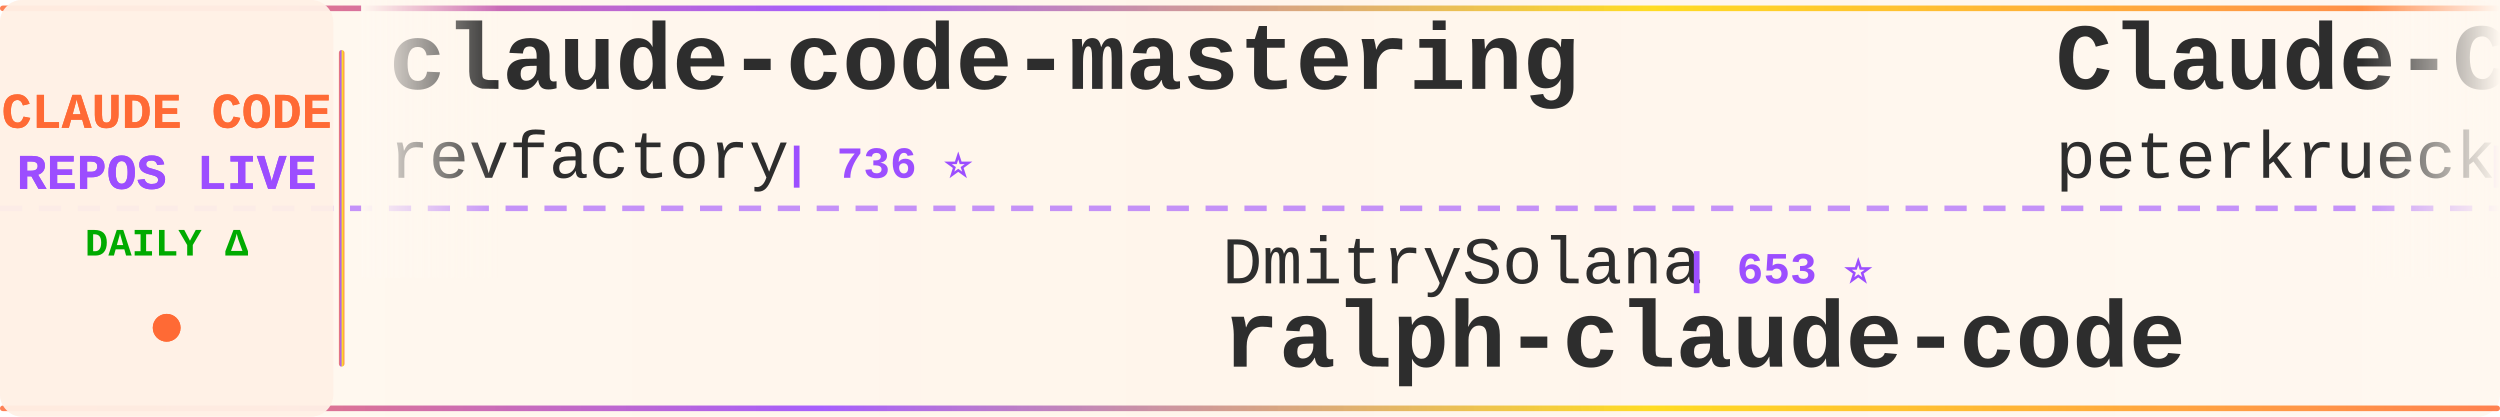
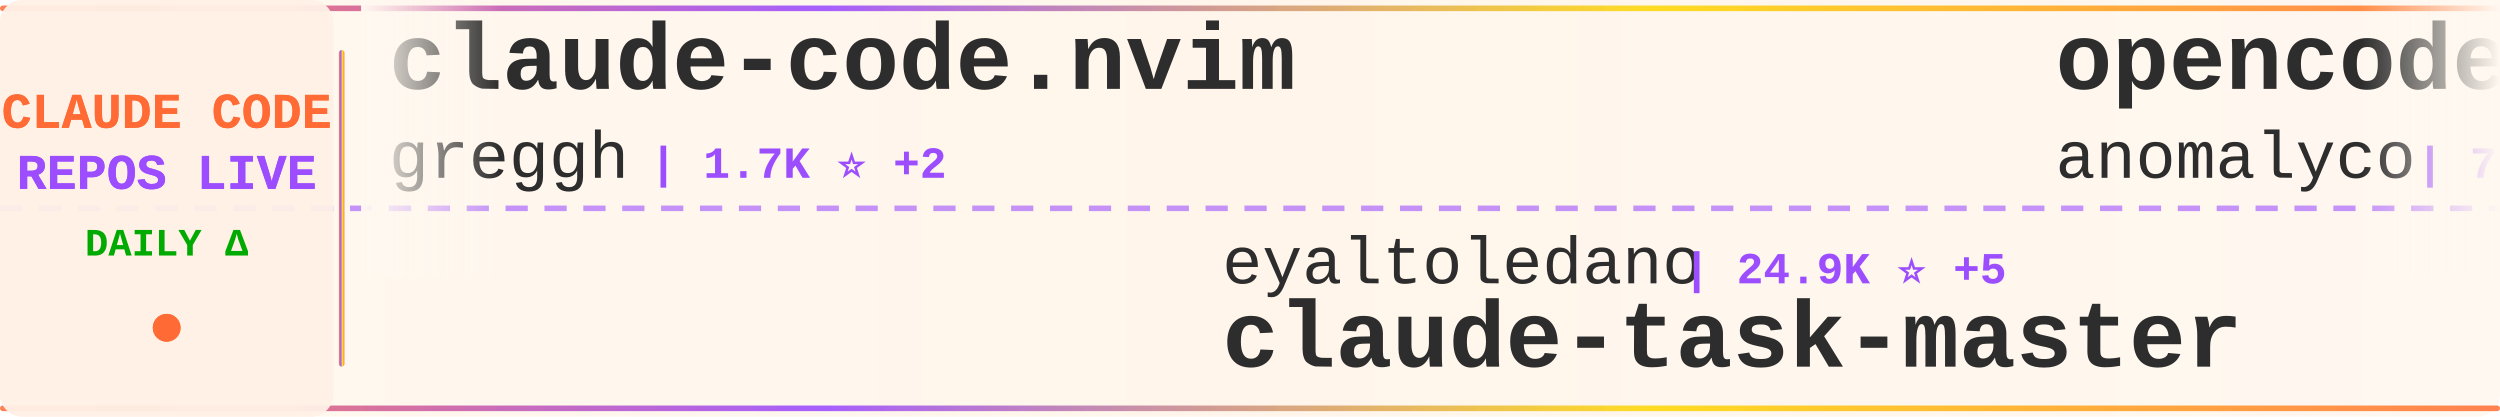
<svg xmlns="http://www.w3.org/2000/svg" width="900" height="150">
  <defs>
    <linearGradient id="tickerBg" x1="0%" y1="0%" x2="100%" y2="0%">
      <stop offset="0%" style="stop-color:#fff8f0;stop-opacity:0.98" />
      <stop offset="50%" style="stop-color:#fff5eb;stop-opacity:1" />
      <stop offset="100%" style="stop-color:#fff8f0;stop-opacity:0.98" />
    </linearGradient>
    <linearGradient id="borderGrad" x1="0%" y1="0%" x2="100%" y2="0%">
      <stop offset="0%" style="stop-color:#FF6B35;stop-opacity:0.85">
        <animate attributeName="stop-opacity" values="0.85;1;0.85" dur="2s" repeatCount="indefinite" />
      </stop>
      <stop offset="33%" style="stop-color:#9C4EFF;stop-opacity:0.9">
        <animate attributeName="stop-opacity" values="0.9;1;0.9" dur="2.2s" repeatCount="indefinite" />
      </stop>
      <stop offset="66%" style="stop-color:#FFD700;stop-opacity:0.85">
        <animate attributeName="stop-opacity" values="0.85;1;0.85" dur="1.8s" repeatCount="indefinite" />
      </stop>
      <stop offset="100%" style="stop-color:#FF6B35;stop-opacity:0.85">
        <animate attributeName="stop-opacity" values="0.85;1;0.85" dur="2s" repeatCount="indefinite" />
      </stop>
    </linearGradient>
    <filter id="textGlow">
      <feGaussianBlur stdDeviation="0.15" result="coloredBlur" />
      <feMerge>
        <feMergeNode in="coloredBlur" />
        <feMergeNode in="SourceGraphic" />
      </feMerge>
    </filter>
    <filter id="metricGlow">
      <feGaussianBlur stdDeviation="0.2" result="coloredBlur" />
      <feMerge>
        <feMergeNode in="coloredBlur" />
        <feMergeNode in="SourceGraphic" />
      </feMerge>
    </filter>
    <linearGradient id="leftFade" x1="0%" y1="0%" x2="100%" y2="0%">
      <stop offset="0%" style="stop-color:#fff8f0;stop-opacity:1" />
      <stop offset="100%" style="stop-color:#fff8f0;stop-opacity:0" />
    </linearGradient>
    <linearGradient id="rightFade" x1="0%" y1="0%" x2="100%" y2="0%">
      <stop offset="0%" style="stop-color:#fff8f0;stop-opacity:0" />
      <stop offset="100%" style="stop-color:#fff8f0;stop-opacity:1" />
    </linearGradient>
  </defs>
  <rect width="900" height="150" fill="url(#tickerBg)" rx="8" />
  <rect x="0" y="2" width="900" height="2" fill="url(#borderGrad)" rx="1" />
  <rect x="0" y="146" width="900" height="2" fill="url(#borderGrad)" rx="1" />
  <line x1="0" y1="75" x2="900" y2="75" stroke="#9C4EFF" stroke-width="2" stroke-dasharray="8 6" opacity="0.6" />
  <rect x="0" y="0" width="120" height="150" fill="#fff0e6" opacity="0.95" rx="8" />
  <text x="60" y="46" font-family="'Courier New', monospace" font-size="18" font-weight="bold" fill="#FF6B35" text-anchor="middle" filter="url(#textGlow)">
    CLAUDE CODE
  </text>
  <text x="60" y="68" font-family="'Courier New', monospace" font-size="18" font-weight="bold" fill="#9C4EFF" text-anchor="middle" filter="url(#textGlow)">
    REPOS LIVE
  </text>
  <text x="60" y="92" font-family="'Courier New', monospace" font-size="14" font-weight="bold" fill="#00aa00" text-anchor="middle">
    DAILY Δ
  </text>
  <circle cx="60" cy="118" r="5" fill="#FF6B35" filter="url(#metricGlow)">
    <animate attributeName="r" values="4;6;4" dur="1.5s" repeatCount="indefinite" />
    <animate attributeName="opacity" values="0.6;1;0.6" dur="1.5s" repeatCount="indefinite" />
  </circle>
  <rect x="122" y="18" width="2" height="114" fill="url(#borderGrad)" rx="1" />
  <clipPath id="tickerClip">
    <rect x="130" y="0" width="770" height="150" />
  </clipPath>
  <g clip-path="url(#tickerClip)">
    <g id="tickerItems">
      <animateTransform attributeName="transform" attributeType="XML" type="translate" from="0 0" to="-3000 0" dur="54s" repeatCount="indefinite" />
      <g transform="translate(0, 0)">
-         <text x="140" y="32" font-family="'Courier New', monospace" font-size="34" font-weight="bold" fill="#2d2d2d">claude-code-mastering</text>
-         <text x="140" y="64" font-family="'Courier New', monospace" font-size="24" font-weight="normal" fill="#2d2d2d" opacity="1.0">revfactory</text>
-         <text x="282" y="64" font-family="'Courier New', monospace" font-size="16" font-weight="bold" fill="#9C4EFF"> | 736 ⭐</text>
+         <text x="140" y="32" font-family="'Courier New', monospace" font-size="34" font-weight="bold" fill="#2d2d2d">claude-code.nvim</text>
+         <text x="140" y="64" font-family="'Courier New', monospace" font-size="24" font-weight="normal" fill="#2d2d2d" opacity="1.0">greggh</text>
+         <text x="234" y="64" font-family="'Courier New', monospace" font-size="16" font-weight="bold" fill="#9C4EFF"> | 1.7K ⭐ +2</text>
      </g>
      <g transform="translate(300, 0)">
-         <text x="140" y="102" font-family="'Courier New', monospace" font-size="24" font-weight="normal" fill="#2d2d2d" opacity="1.0">DmitrySolana</text>
-         <text x="306" y="102" font-family="'Courier New', monospace" font-size="16" font-weight="bold" fill="#9C4EFF"> | 653 ⭐</text>
-         <text x="140" y="132" font-family="'Courier New', monospace" font-size="34" font-weight="bold" fill="#2d2d2d">ralph-claude-code</text>
+         <text x="140" y="102" font-family="'Courier New', monospace" font-size="24" font-weight="normal" fill="#2d2d2d" opacity="1.0">eyaltoledano</text>
+         <text x="306" y="102" font-family="'Courier New', monospace" font-size="16" font-weight="bold" fill="#9C4EFF"> | 24.9K ⭐ +5</text>
+         <text x="140" y="132" font-family="'Courier New', monospace" font-size="34" font-weight="bold" fill="#2d2d2d">claude-task-master</text>
      </g>
      <g transform="translate(600, 0)">
-         <text x="140" y="32" font-family="'Courier New', monospace" font-size="34" font-weight="bold" fill="#2d2d2d">Claude-Code-Development-...</text>
-         <text x="140" y="64" font-family="'Courier New', monospace" font-size="24" font-weight="normal" fill="#2d2d2d" opacity="1.0">peterkrueck</text>
-         <text x="294" y="64" font-family="'Courier New', monospace" font-size="16" font-weight="bold" fill="#9C4EFF"> | 1.3K ⭐</text>
+         <text x="140" y="32" font-family="'Courier New', monospace" font-size="34" font-weight="bold" fill="#2d2d2d">opencode</text>
+         <text x="140" y="64" font-family="'Courier New', monospace" font-size="24" font-weight="normal" fill="#2d2d2d" opacity="1.0">anomalyco</text>
+         <text x="270" y="64" font-family="'Courier New', monospace" font-size="16" font-weight="bold" fill="#9C4EFF"> | 79.7K ⭐ +567</text>
      </g>
      <g transform="translate(900, 0)">
-         <text x="140" y="102" font-family="'Courier New', monospace" font-size="24" font-weight="normal" fill="#2d2d2d" opacity="1.0">anthropics</text>
-         <text x="282" y="102" font-family="'Courier New', monospace" font-size="16" font-weight="bold" fill="#9C4EFF"> | 4.3K ⭐ +39</text>
-         <text x="140" y="132" font-family="'Courier New', monospace" font-size="34" font-weight="bold" fill="#2d2d2d">claude-plugins-official</text>
+         <text x="140" y="102" font-family="'Courier New', monospace" font-size="24" font-weight="normal" fill="#2d2d2d" opacity="1.0">rizethereum</text>
+         <text x="294" y="102" font-family="'Courier New', monospace" font-size="16" font-weight="bold" fill="#9C4EFF"> | 1.7K ⭐ -1</text>
+         <text x="140" y="132" font-family="'Courier New', monospace" font-size="34" font-weight="bold" fill="#2d2d2d">claude-code-requirements...</text>
      </g>
      <g transform="translate(1200, 0)">
-         <text x="140" y="32" font-family="'Courier New', monospace" font-size="34" font-weight="bold" fill="#2d2d2d">superdesign</text>
-         <text x="140" y="64" font-family="'Courier New', monospace" font-size="24" font-weight="normal" fill="#2d2d2d" opacity="1.0">superdesigndev</text>
-         <text x="330" y="64" font-family="'Courier New', monospace" font-size="16" font-weight="bold" fill="#9C4EFF"> | 5.7K ⭐</text>
+         <text x="140" y="32" font-family="'Courier New', monospace" font-size="34" font-weight="bold" fill="#2d2d2d">claude-code-webui</text>
+         <text x="140" y="64" font-family="'Courier New', monospace" font-size="24" font-weight="normal" fill="#2d2d2d" opacity="1.0">sugyan</text>
+         <text x="234" y="64" font-family="'Courier New', monospace" font-size="16" font-weight="bold" fill="#9C4EFF"> | 847 ⭐ +1</text>
      </g>
      <g transform="translate(1500, 0)">
-         <text x="140" y="102" font-family="'Courier New', monospace" font-size="24" font-weight="normal" fill="#2d2d2d" opacity="1.0">rizethereum</text>
-         <text x="294" y="102" font-family="'Courier New', monospace" font-size="16" font-weight="bold" fill="#9C4EFF"> | 1.7K ⭐</text>
-         <text x="140" y="132" font-family="'Courier New', monospace" font-size="34" font-weight="bold" fill="#2d2d2d">claude-code-requirements...</text>
+         <text x="140" y="102" font-family="'Courier New', monospace" font-size="24" font-weight="normal" fill="#2d2d2d" opacity="1.0">ykdojo</text>
+         <text x="234" y="102" font-family="'Courier New', monospace" font-size="16" font-weight="bold" fill="#9C4EFF"> | 1.3K ⭐ +26</text>
+         <text x="140" y="132" font-family="'Courier New', monospace" font-size="34" font-weight="bold" fill="#2d2d2d">claude-code-tips</text>
      </g>
      <g transform="translate(1800, 0)">
-         <text x="140" y="32" font-family="'Courier New', monospace" font-size="34" font-weight="bold" fill="#2d2d2d">claude-code-mcp</text>
-         <text x="140" y="64" font-family="'Courier New', monospace" font-size="24" font-weight="normal" fill="#2d2d2d" opacity="1.0">steipete</text>
-         <text x="258" y="64" font-family="'Courier New', monospace" font-size="16" font-weight="bold" fill="#9C4EFF"> | 1.0K ⭐</text>
+         <text x="140" y="32" font-family="'Courier New', monospace" font-size="34" font-weight="bold" fill="#2d2d2d">ralph-claude-code</text>
+         <text x="140" y="64" font-family="'Courier New', monospace" font-size="24" font-weight="normal" fill="#2d2d2d" opacity="1.0">DmitrySolana</text>
+         <text x="306" y="64" font-family="'Courier New', monospace" font-size="16" font-weight="bold" fill="#9C4EFF"> | 727 ⭐ +74</text>
      </g>
      <g transform="translate(2100, 0)">
-         <text x="140" y="102" font-family="'Courier New', monospace" font-size="24" font-weight="normal" fill="#2d2d2d" opacity="1.0">f</text>
-         <text x="174" y="102" font-family="'Courier New', monospace" font-size="16" font-weight="bold" fill="#9C4EFF"> | 142.9K ⭐ +37</text>
-         <text x="140" y="132" font-family="'Courier New', monospace" font-size="34" font-weight="bold" fill="#2d2d2d">awesome-chatgpt-prompts</text>
+         <text x="140" y="102" font-family="'Courier New', monospace" font-size="24" font-weight="normal" fill="#2d2d2d" opacity="1.0">bfly123</text>
+         <text x="246" y="102" font-family="'Courier New', monospace" font-size="16" font-weight="bold" fill="#9C4EFF"> | 732 ⭐ +19</text>
+         <text x="140" y="132" font-family="'Courier New', monospace" font-size="34" font-weight="bold" fill="#2d2d2d">claude_code_bridge</text>
      </g>
      <g transform="translate(2400, 0)">
-         <text x="140" y="32" font-family="'Courier New', monospace" font-size="34" font-weight="bold" fill="#2d2d2d">agents</text>
-         <text x="140" y="64" font-family="'Courier New', monospace" font-size="24" font-weight="normal" fill="#2d2d2d" opacity="1.0">wshobson</text>
-         <text x="258" y="64" font-family="'Courier New', monospace" font-size="16" font-weight="bold" fill="#9C4EFF"> | 26.0K ⭐ +32</text>
+         <text x="140" y="32" font-family="'Courier New', monospace" font-size="34" font-weight="bold" fill="#2d2d2d">happy</text>
+         <text x="140" y="64" font-family="'Courier New', monospace" font-size="24" font-weight="normal" fill="#2d2d2d" opacity="1.0">slopus</text>
+         <text x="234" y="64" font-family="'Courier New', monospace" font-size="16" font-weight="bold" fill="#9C4EFF"> | 8.0K ⭐ +56</text>
      </g>
      <g transform="translate(2700, 0)">
-         <text x="140" y="102" font-family="'Courier New', monospace" font-size="24" font-weight="normal" fill="#2d2d2d" opacity="1.0">https-deeplearning-ai</text>
-         <text x="414" y="102" font-family="'Courier New', monospace" font-size="16" font-weight="bold" fill="#9C4EFF"> | 369 ⭐</text>
-         <text x="140" y="132" font-family="'Courier New', monospace" font-size="34" font-weight="bold" fill="#2d2d2d">sc-claude-code-files</text>
+         <text x="140" y="102" font-family="'Courier New', monospace" font-size="24" font-weight="normal" fill="#2d2d2d" opacity="1.0">Dicklesworthstone</text>
+         <text x="366" y="102" font-family="'Courier New', monospace" font-size="16" font-weight="bold" fill="#9C4EFF"> | 631 ⭐ +2</text>
+         <text x="140" y="132" font-family="'Courier New', monospace" font-size="34" font-weight="bold" fill="#2d2d2d">claude_code_agent_farm</text>
      </g>
      <g transform="translate(3000, 0)">
-         <text x="140" y="32" font-family="'Courier New', monospace" font-size="34" font-weight="bold" fill="#2d2d2d">claude-code-mastering</text>
-         <text x="140" y="64" font-family="'Courier New', monospace" font-size="24" font-weight="normal" fill="#2d2d2d" opacity="1.0">revfactory</text>
-         <text x="282" y="64" font-family="'Courier New', monospace" font-size="16" font-weight="bold" fill="#9C4EFF"> | 736 ⭐</text>
+         <text x="140" y="32" font-family="'Courier New', monospace" font-size="34" font-weight="bold" fill="#2d2d2d">claude-code.nvim</text>
+         <text x="140" y="64" font-family="'Courier New', monospace" font-size="24" font-weight="normal" fill="#2d2d2d" opacity="1.0">greggh</text>
+         <text x="234" y="64" font-family="'Courier New', monospace" font-size="16" font-weight="bold" fill="#9C4EFF"> | 1.7K ⭐ +2</text>
      </g>
      <g transform="translate(3300, 0)">
-         <text x="140" y="102" font-family="'Courier New', monospace" font-size="24" font-weight="normal" fill="#2d2d2d" opacity="1.0">DmitrySolana</text>
-         <text x="306" y="102" font-family="'Courier New', monospace" font-size="16" font-weight="bold" fill="#9C4EFF"> | 653 ⭐</text>
-         <text x="140" y="132" font-family="'Courier New', monospace" font-size="34" font-weight="bold" fill="#2d2d2d">ralph-claude-code</text>
+         <text x="140" y="102" font-family="'Courier New', monospace" font-size="24" font-weight="normal" fill="#2d2d2d" opacity="1.0">eyaltoledano</text>
+         <text x="306" y="102" font-family="'Courier New', monospace" font-size="16" font-weight="bold" fill="#9C4EFF"> | 24.9K ⭐ +5</text>
+         <text x="140" y="132" font-family="'Courier New', monospace" font-size="34" font-weight="bold" fill="#2d2d2d">claude-task-master</text>
      </g>
      <g transform="translate(3600, 0)">
-         <text x="140" y="32" font-family="'Courier New', monospace" font-size="34" font-weight="bold" fill="#2d2d2d">Claude-Code-Development-...</text>
-         <text x="140" y="64" font-family="'Courier New', monospace" font-size="24" font-weight="normal" fill="#2d2d2d" opacity="1.0">peterkrueck</text>
-         <text x="294" y="64" font-family="'Courier New', monospace" font-size="16" font-weight="bold" fill="#9C4EFF"> | 1.3K ⭐</text>
+         <text x="140" y="32" font-family="'Courier New', monospace" font-size="34" font-weight="bold" fill="#2d2d2d">opencode</text>
+         <text x="140" y="64" font-family="'Courier New', monospace" font-size="24" font-weight="normal" fill="#2d2d2d" opacity="1.0">anomalyco</text>
+         <text x="270" y="64" font-family="'Courier New', monospace" font-size="16" font-weight="bold" fill="#9C4EFF"> | 79.7K ⭐ +567</text>
      </g>
      <g transform="translate(3900, 0)">
-         <text x="140" y="102" font-family="'Courier New', monospace" font-size="24" font-weight="normal" fill="#2d2d2d" opacity="1.0">anthropics</text>
-         <text x="282" y="102" font-family="'Courier New', monospace" font-size="16" font-weight="bold" fill="#9C4EFF"> | 4.3K ⭐ +39</text>
-         <text x="140" y="132" font-family="'Courier New', monospace" font-size="34" font-weight="bold" fill="#2d2d2d">claude-plugins-official</text>
+         <text x="140" y="102" font-family="'Courier New', monospace" font-size="24" font-weight="normal" fill="#2d2d2d" opacity="1.0">rizethereum</text>
+         <text x="294" y="102" font-family="'Courier New', monospace" font-size="16" font-weight="bold" fill="#9C4EFF"> | 1.7K ⭐ -1</text>
+         <text x="140" y="132" font-family="'Courier New', monospace" font-size="34" font-weight="bold" fill="#2d2d2d">claude-code-requirements...</text>
      </g>
    </g>
  </g>
  <rect x="130" y="0" width="50" height="100" fill="url(#leftFade)" />
  <rect x="850" y="0" width="50" height="100" fill="url(#rightFade)" />
</svg>
